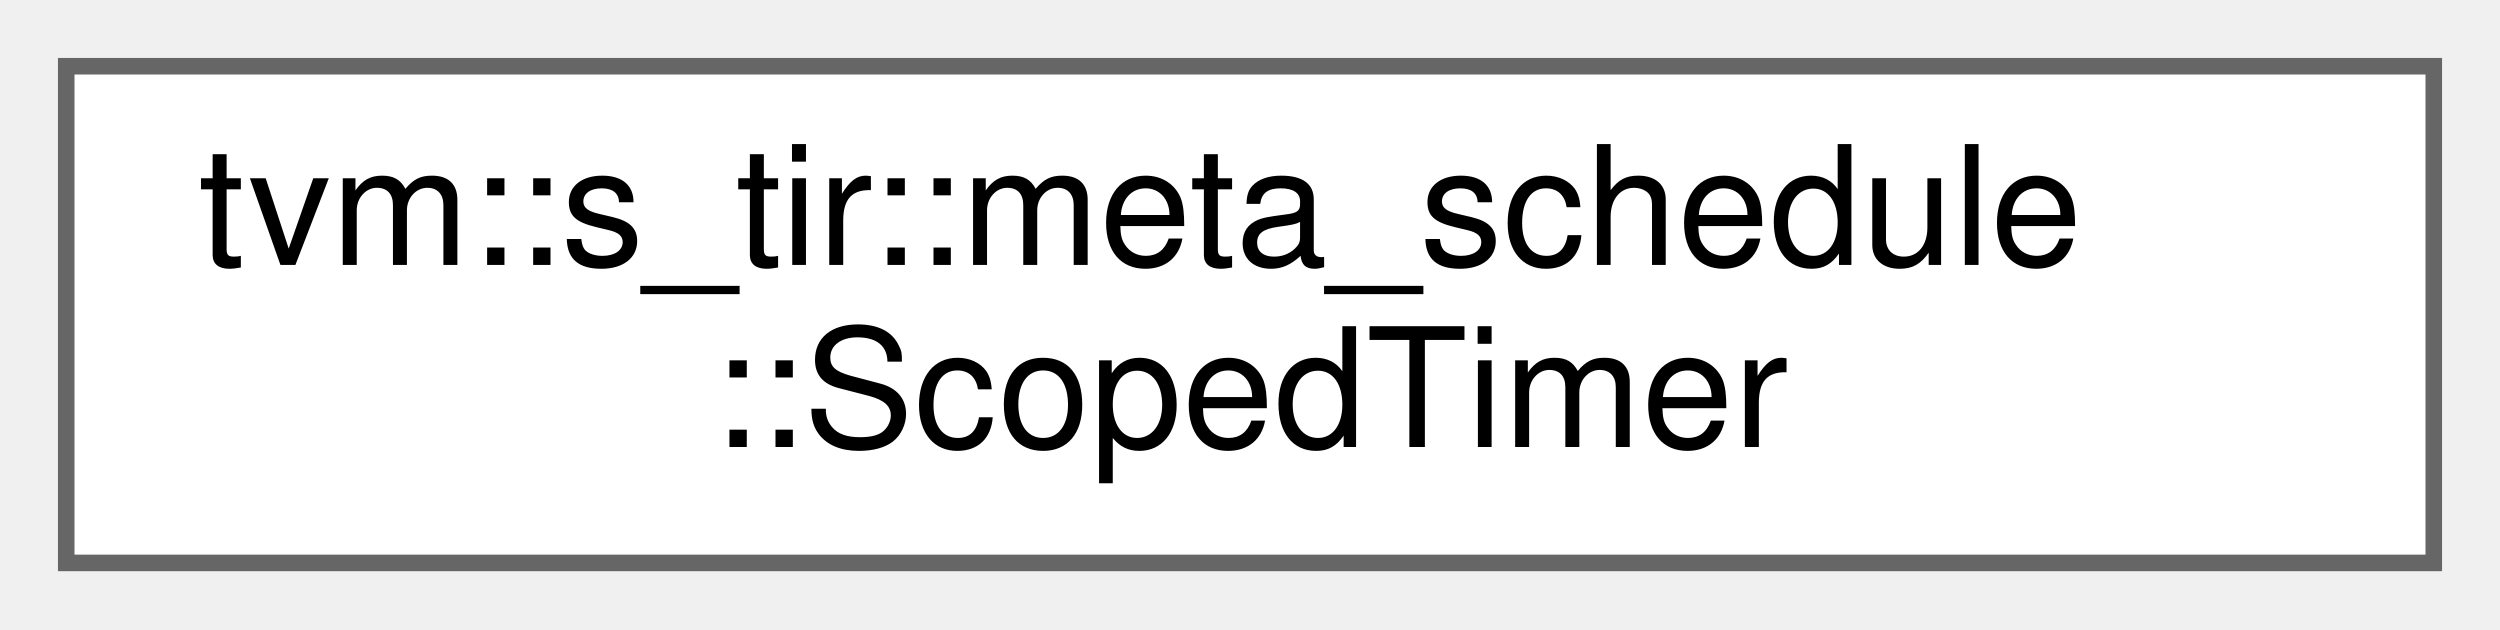
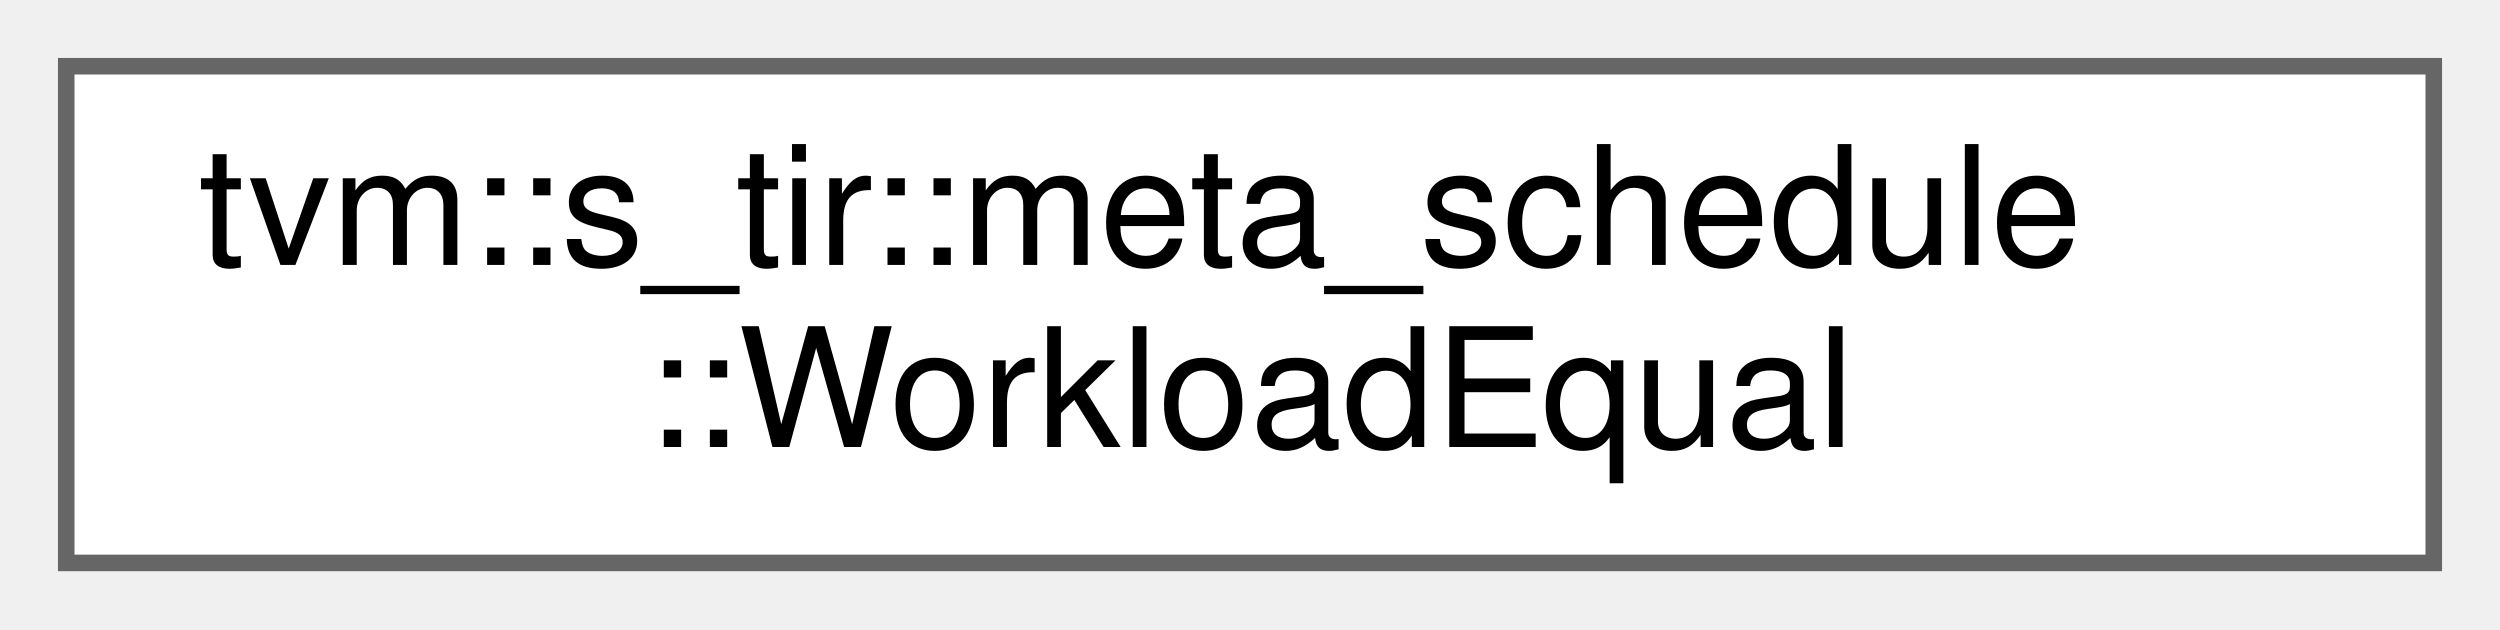
<svg xmlns="http://www.w3.org/2000/svg" xmlns:xlink="http://www.w3.org/1999/xlink" width="151pt" height="38pt" viewBox="0.00 0.00 151.00 38.00">
  <g id="graph0" class="graph" transform="scale(1 1) rotate(0) translate(4 34)">
    <g id="Node000000" class="node">
      <g id="a_Node000000">
-         <a xlink:href="classtvm_1_1s__tir_1_1meta__schedule_1_1ScopedTimer.html" target="_top" xlink:title=" ">
+         <a xlink:href="structtvm_1_1s__tir_1_1meta__schedule_1_1WorkloadEqual.html" target="_top" xlink:title="The equality check for Workload.">
          <polygon fill="white" stroke="#666666" points="143,-30 0,-30 0,0 143,0 143,-30" />
          <text text-anchor="start" x="8" y="-18" font-family="Helvetica,sans-Serif" font-size="10.00">tvm::s_tir::meta_schedule</text>
-           <text text-anchor="middle" x="71.5" y="-7" font-family="Helvetica,sans-Serif" font-size="10.00">::ScopedTimer</text>
+           <text text-anchor="middle" x="71.5" y="-7" font-family="Helvetica,sans-Serif" font-size="10.00">::WorkloadEqual</text>
        </a>
      </g>
    </g>
  </g>
</svg>
